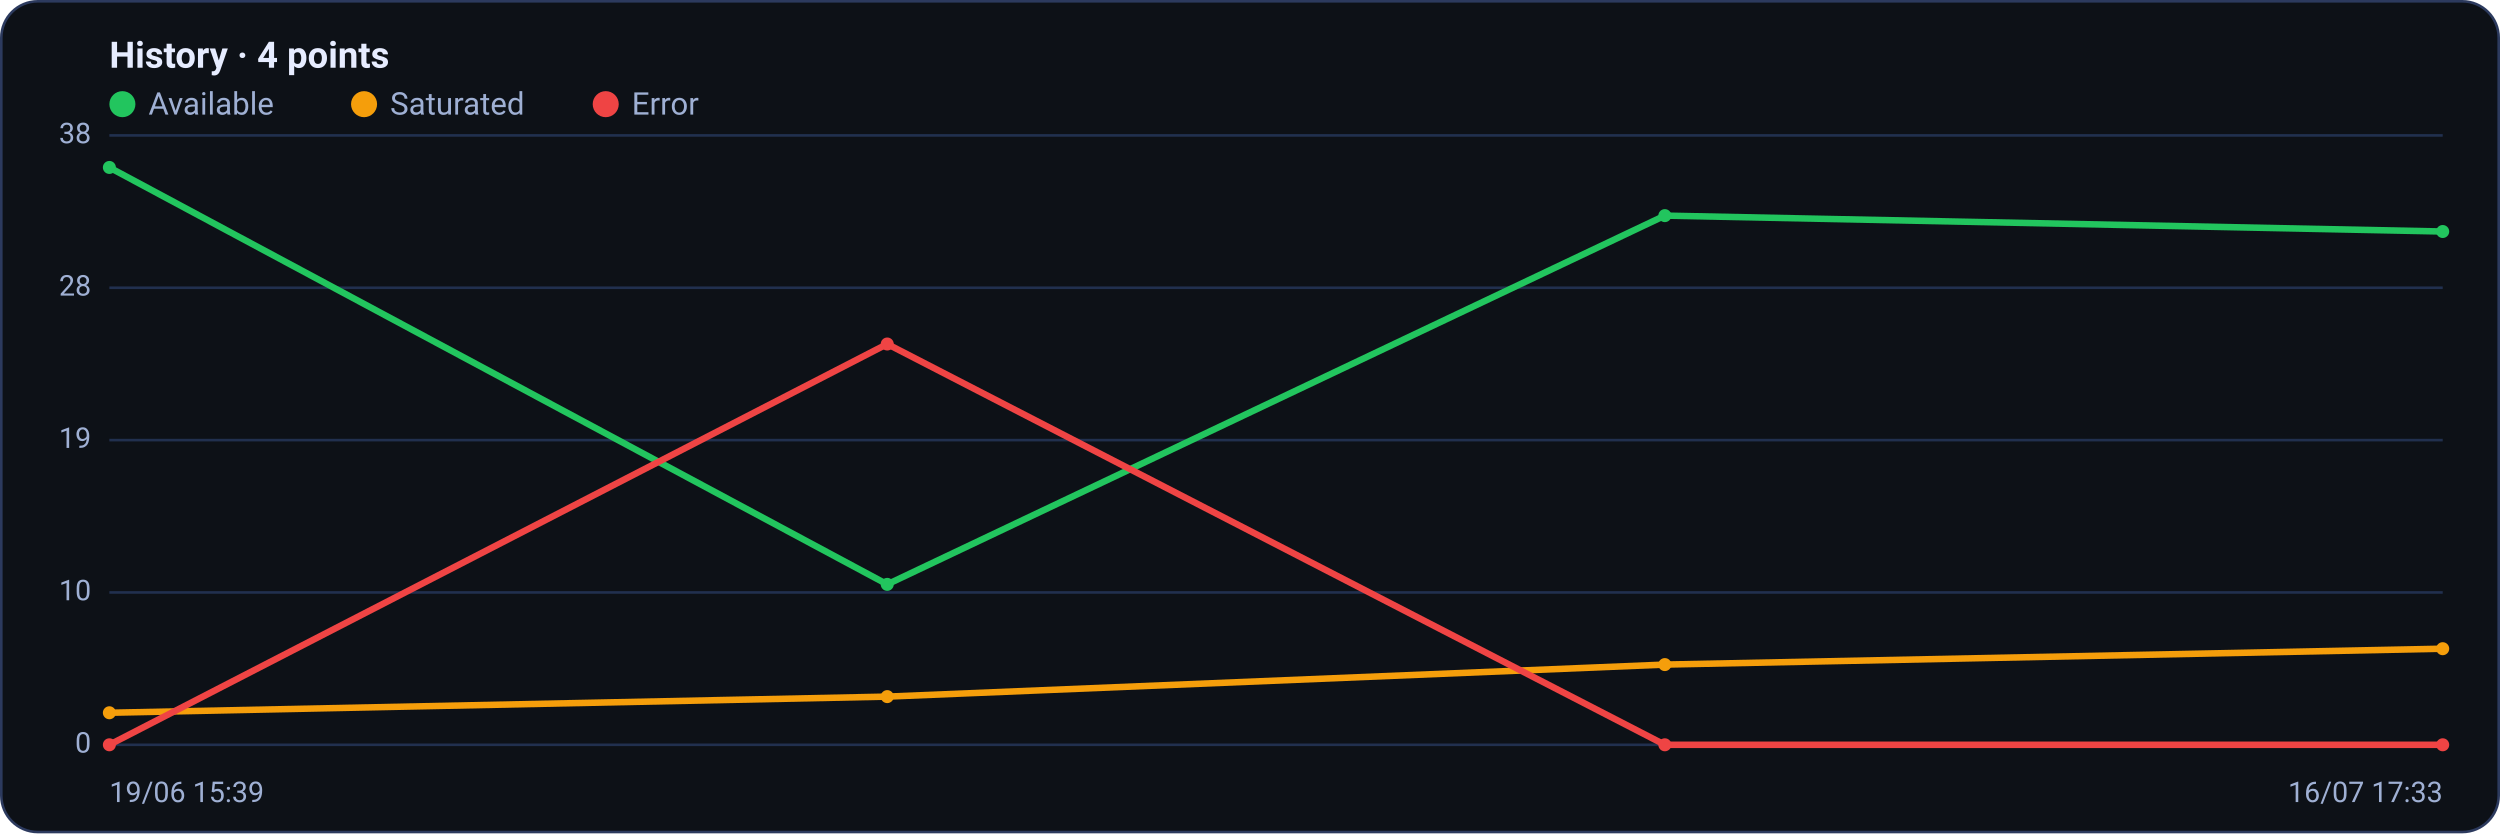
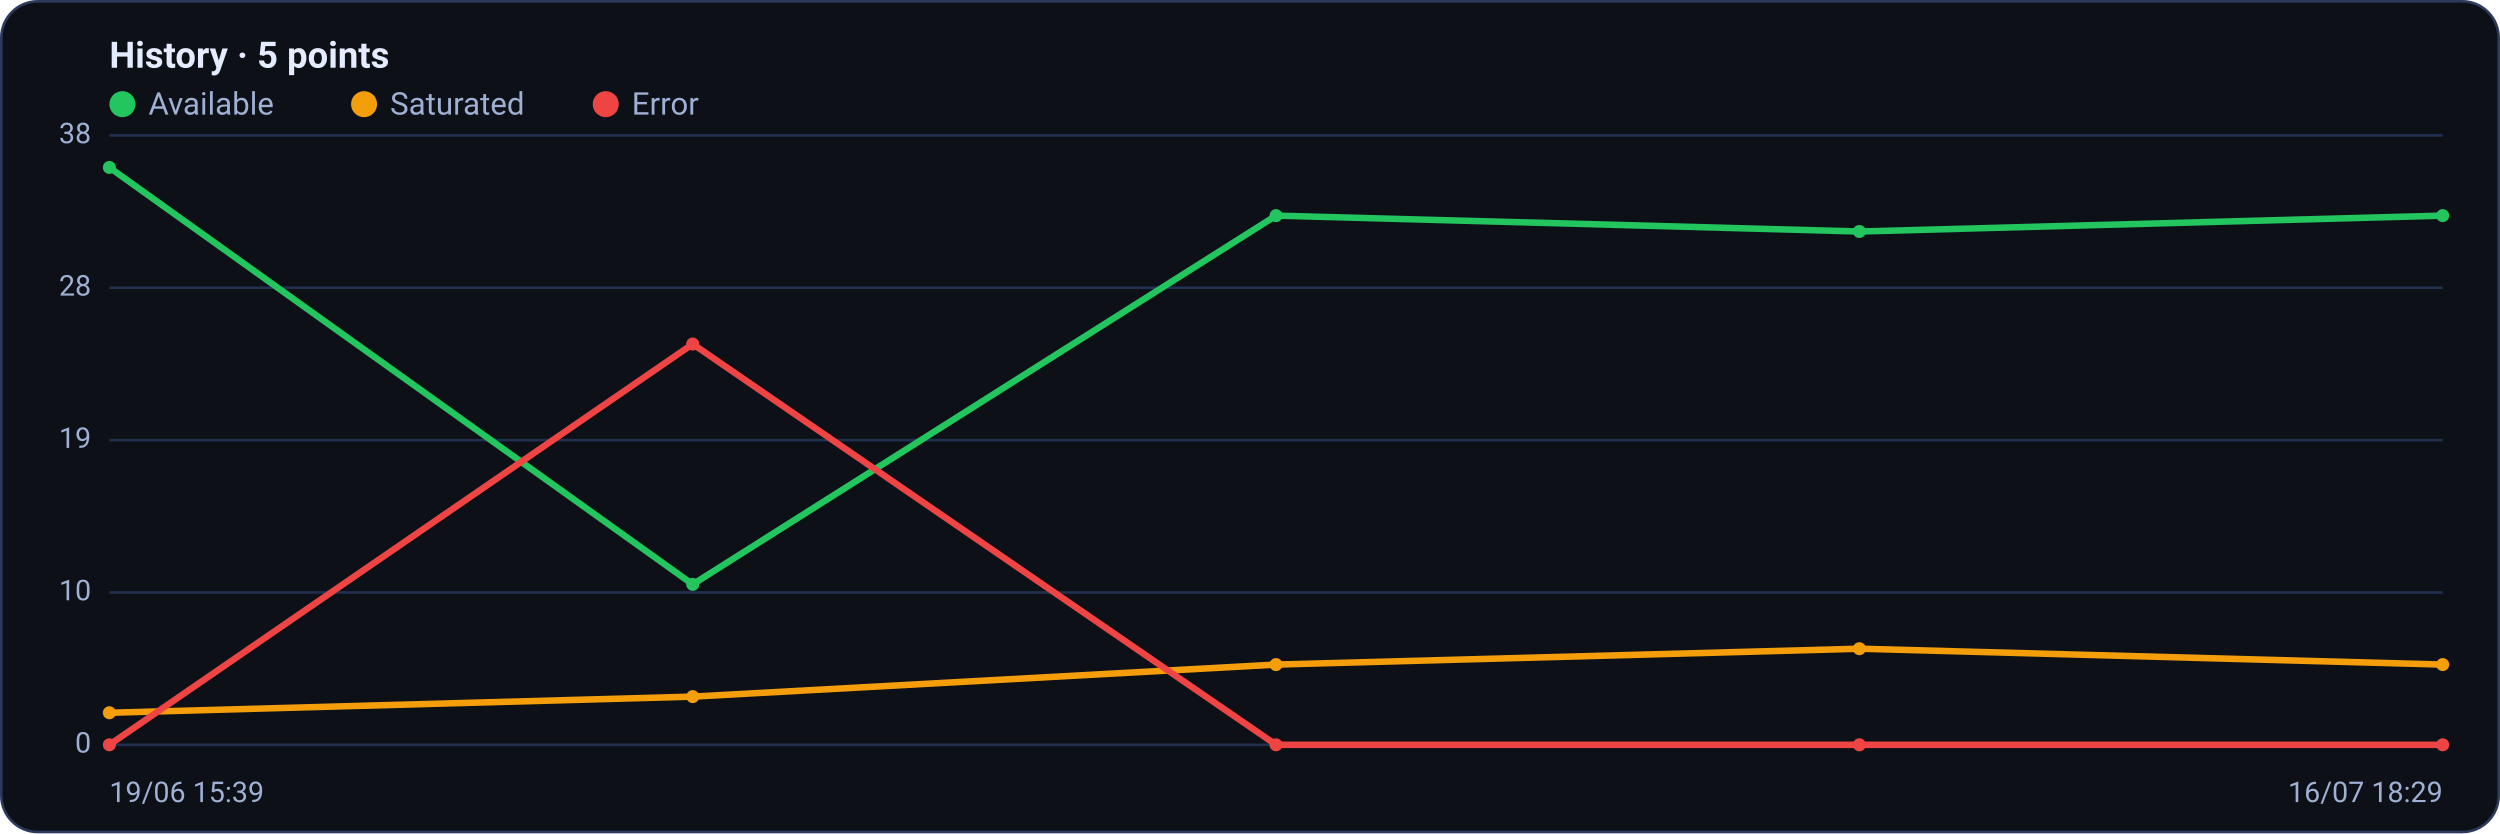
<svg xmlns="http://www.w3.org/2000/svg" viewBox="0 0 960 320" width="960" height="320" font-family="Segoe UI, system-ui, -apple-system, Roboto, Helvetica, Arial, sans-serif" role="img" aria-label="Availability history per region">
  <rect x="0.5" y="0.5" width="959" height="319" rx="14" fill="#0d1117" stroke="#2c3a5e" />
-   <text x="42" y="26" font-size="14" font-weight="600" fill="#e6ecff">History · 4 points</text>
+   <text x="42" y="26" font-size="14" font-weight="600" fill="#e6ecff">History · 5 points</text>
  <circle cx="47" cy="40" r="5" fill="#22c55e" />
  <text x="57" y="44" font-size="12" fill="#9fb0d4">Available</text>
  <circle cx="139.8" cy="40" r="5" fill="#f59e0b" />
  <text x="149.8" y="44" font-size="12" fill="#9fb0d4">Saturated</text>
  <circle cx="232.6" cy="40" r="5" fill="#ef4444" />
  <text x="242.6" y="44" font-size="12" fill="#9fb0d4">Error</text>
  <line x1="42" y1="286.0" x2="938" y2="286.0" stroke="#21304f" stroke-width="1" />
  <text x="35" y="289.0" text-anchor="end" font-size="11" fill="#9fb0d4">0</text>
  <line x1="42" y1="227.5" x2="938" y2="227.5" stroke="#21304f" stroke-width="1" />
  <text x="35" y="230.5" text-anchor="end" font-size="11" fill="#9fb0d4">10</text>
  <line x1="42" y1="169.0" x2="938" y2="169.0" stroke="#21304f" stroke-width="1" />
  <text x="35" y="172.0" text-anchor="end" font-size="11" fill="#9fb0d4">19</text>
  <line x1="42" y1="110.5" x2="938" y2="110.5" stroke="#21304f" stroke-width="1" />
  <text x="35" y="113.5" text-anchor="end" font-size="11" fill="#9fb0d4">28</text>
  <line x1="42" y1="52.0" x2="938" y2="52.0" stroke="#21304f" stroke-width="1" />
  <text x="35" y="55.0" text-anchor="end" font-size="11" fill="#9fb0d4">38</text>
-   <polyline fill="none" stroke="#22c55e" stroke-width="2.5" stroke-linejoin="round" stroke-linecap="round" points="42.0,64.3 340.7,224.4 639.3,82.8 938.0,88.9" />
+   <polyline fill="none" stroke="#22c55e" stroke-width="2.5" stroke-linejoin="round" stroke-linecap="round" points="42.0,64.3 266.0,224.4 490.0,82.8 714.0,88.9 938.0,82.8" />
  <circle cx="42.0" cy="64.3" r="2.5" fill="#22c55e" />
-   <circle cx="340.7" cy="224.4" r="2.5" fill="#22c55e" />
-   <circle cx="639.3" cy="82.8" r="2.5" fill="#22c55e" />
-   <circle cx="938.0" cy="88.9" r="2.5" fill="#22c55e" />
-   <polyline fill="none" stroke="#f59e0b" stroke-width="2.5" stroke-linejoin="round" stroke-linecap="round" points="42.0,273.7 340.7,267.5 639.3,255.2 938.0,249.1" />
+   <circle cx="266.0" cy="224.4" r="2.5" fill="#22c55e" />
+   <circle cx="490.0" cy="82.8" r="2.5" fill="#22c55e" />
+   <circle cx="714.0" cy="88.9" r="2.5" fill="#22c55e" />
+   <circle cx="938.0" cy="82.8" r="2.5" fill="#22c55e" />
+   <polyline fill="none" stroke="#f59e0b" stroke-width="2.5" stroke-linejoin="round" stroke-linecap="round" points="42.0,273.7 266.0,267.5 490.0,255.2 714.0,249.1 938.0,255.2" />
  <circle cx="42.0" cy="273.7" r="2.5" fill="#f59e0b" />
-   <circle cx="340.7" cy="267.5" r="2.5" fill="#f59e0b" />
-   <circle cx="639.3" cy="255.2" r="2.5" fill="#f59e0b" />
-   <circle cx="938.0" cy="249.1" r="2.5" fill="#f59e0b" />
-   <polyline fill="none" stroke="#ef4444" stroke-width="2.5" stroke-linejoin="round" stroke-linecap="round" points="42.0,286.0 340.7,132.1 639.3,286.0 938.0,286.0" />
+   <circle cx="266.0" cy="267.5" r="2.5" fill="#f59e0b" />
+   <circle cx="490.0" cy="255.2" r="2.5" fill="#f59e0b" />
+   <circle cx="714.0" cy="249.1" r="2.5" fill="#f59e0b" />
+   <circle cx="938.0" cy="255.2" r="2.5" fill="#f59e0b" />
+   <polyline fill="none" stroke="#ef4444" stroke-width="2.5" stroke-linejoin="round" stroke-linecap="round" points="42.0,286.0 266.0,132.1 490.0,286.0 714.0,286.0 938.0,286.0" />
  <circle cx="42.0" cy="286.0" r="2.5" fill="#ef4444" />
-   <circle cx="340.7" cy="132.1" r="2.5" fill="#ef4444" />
-   <circle cx="639.3" cy="286.0" r="2.5" fill="#ef4444" />
+   <circle cx="266.0" cy="132.1" r="2.5" fill="#ef4444" />
+   <circle cx="490.0" cy="286.0" r="2.5" fill="#ef4444" />
+   <circle cx="714.0" cy="286.0" r="2.5" fill="#ef4444" />
  <circle cx="938.0" cy="286.0" r="2.5" fill="#ef4444" />
  <text x="42" y="308" font-size="11" fill="#9fb0d4">19/06 15:39</text>
-   <text x="938" y="308" text-anchor="end" font-size="11" fill="#9fb0d4">16/07 17:33</text>
+   <text x="938" y="308" text-anchor="end" font-size="11" fill="#9fb0d4">16/07 18:29</text>
</svg>
